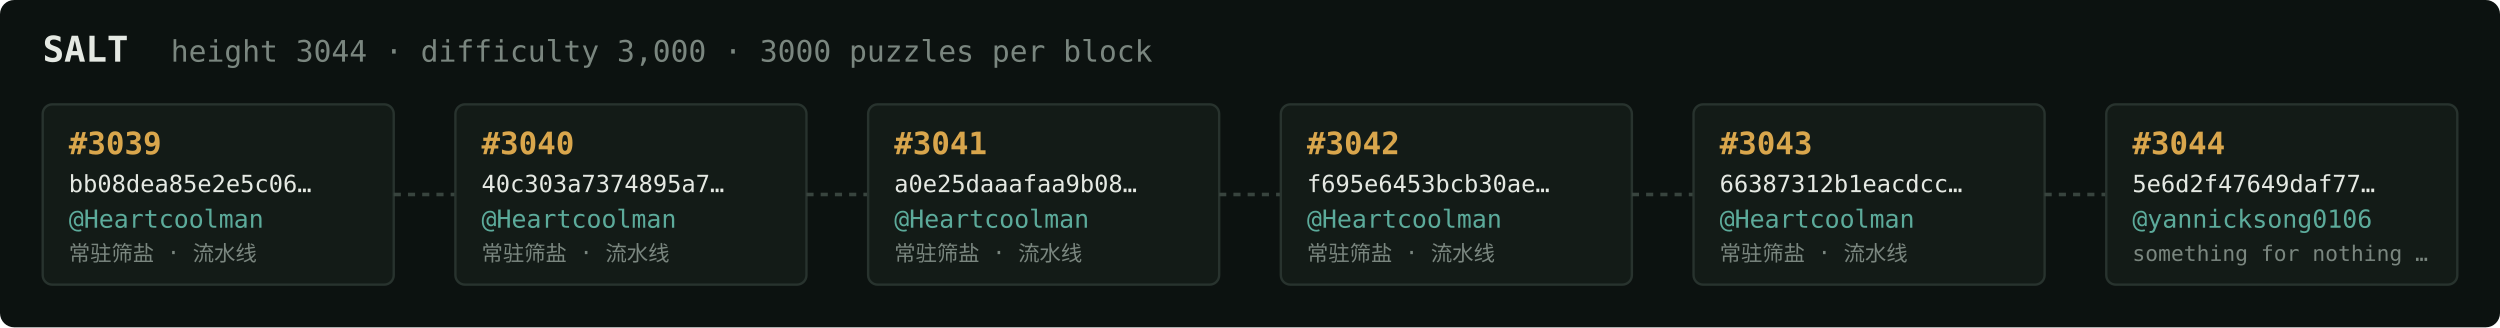
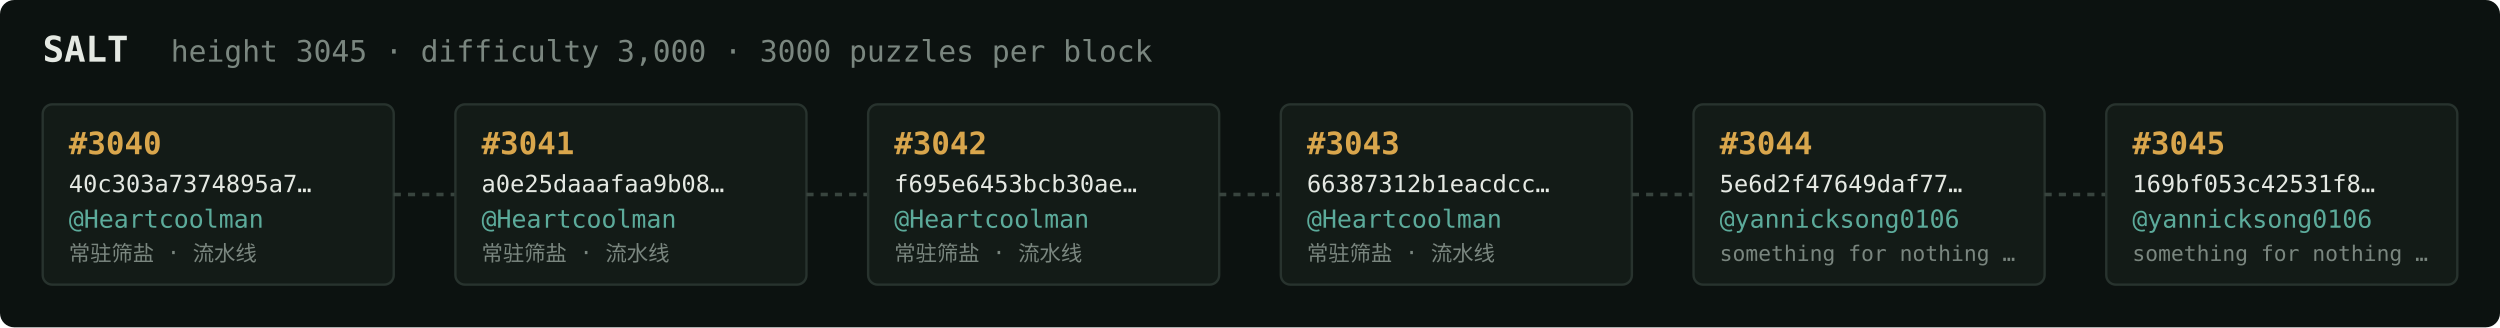
<svg xmlns="http://www.w3.org/2000/svg" width="1054" height="138" viewBox="0 0 1054 138" font-family="ui-monospace,SFMono-Regular,Menlo,monospace">
  <rect fill="#0c1210" width="1054" height="138" rx="6" />
  <text x="18" y="26" fill="#e5e9e3" font-size="15" font-weight="700">SALT</text>
-   <text x="72" y="26" fill="#7a867f" font-size="12.5">height 3044 · difficulty 3,000 · 3000 puzzles per block</text>
+   <text x="72" y="26" fill="#7a867f" font-size="12.5">height 3045 · difficulty 3,000 · 3000 puzzles per block</text>
  <rect x="18" y="44" width="148" height="76" rx="4" fill="#131b17" stroke="#28332e" stroke-width="1" />
-   <text x="29" y="65" fill="#d9a64c" font-size="13" font-weight="700">#3039</text>
-   <text x="29" y="81" fill="#e5e9e3" font-size="10">bb08dea85e2e5c06…</text>
+   <text x="29" y="65" fill="#d9a64c" font-size="13" font-weight="700">#3040</text>
+   <text x="29" y="81" fill="#e5e9e3" font-size="10">40c303a7374895a7…</text>
  <text x="29" y="96" fill="#5cab9b" font-size="10.5">@Heartcoolman</text>
  <text x="29" y="110" fill="#7a867f" font-size="9">常驻筛盐 · 流水线</text>
  <line x1="166" y1="82.0" x2="192" y2="82.0" stroke="#38443e" stroke-width="1.5" stroke-dasharray="3 3" />
  <rect x="192" y="44" width="148" height="76" rx="4" fill="#131b17" stroke="#28332e" stroke-width="1" />
-   <text x="203" y="65" fill="#d9a64c" font-size="13" font-weight="700">#3040</text>
-   <text x="203" y="81" fill="#e5e9e3" font-size="10">40c303a7374895a7…</text>
+   <text x="203" y="65" fill="#d9a64c" font-size="13" font-weight="700">#3041</text>
+   <text x="203" y="81" fill="#e5e9e3" font-size="10">a0e25daaafaa9b08…</text>
  <text x="203" y="96" fill="#5cab9b" font-size="10.5">@Heartcoolman</text>
  <text x="203" y="110" fill="#7a867f" font-size="9">常驻筛盐 · 流水线</text>
  <line x1="340" y1="82.0" x2="366" y2="82.0" stroke="#38443e" stroke-width="1.5" stroke-dasharray="3 3" />
  <rect x="366" y="44" width="148" height="76" rx="4" fill="#131b17" stroke="#28332e" stroke-width="1" />
-   <text x="377" y="65" fill="#d9a64c" font-size="13" font-weight="700">#3041</text>
-   <text x="377" y="81" fill="#e5e9e3" font-size="10">a0e25daaafaa9b08…</text>
+   <text x="377" y="65" fill="#d9a64c" font-size="13" font-weight="700">#3042</text>
+   <text x="377" y="81" fill="#e5e9e3" font-size="10">f695e6453bcb30ae…</text>
  <text x="377" y="96" fill="#5cab9b" font-size="10.5">@Heartcoolman</text>
  <text x="377" y="110" fill="#7a867f" font-size="9">常驻筛盐 · 流水线</text>
  <line x1="514" y1="82.0" x2="540" y2="82.0" stroke="#38443e" stroke-width="1.5" stroke-dasharray="3 3" />
  <rect x="540" y="44" width="148" height="76" rx="4" fill="#131b17" stroke="#28332e" stroke-width="1" />
-   <text x="551" y="65" fill="#d9a64c" font-size="13" font-weight="700">#3042</text>
-   <text x="551" y="81" fill="#e5e9e3" font-size="10">f695e6453bcb30ae…</text>
+   <text x="551" y="65" fill="#d9a64c" font-size="13" font-weight="700">#3043</text>
+   <text x="551" y="81" fill="#e5e9e3" font-size="10">66387312b1eacdcc…</text>
  <text x="551" y="96" fill="#5cab9b" font-size="10.5">@Heartcoolman</text>
  <text x="551" y="110" fill="#7a867f" font-size="9">常驻筛盐 · 流水线</text>
  <line x1="688" y1="82.0" x2="714" y2="82.0" stroke="#38443e" stroke-width="1.5" stroke-dasharray="3 3" />
  <rect x="714" y="44" width="148" height="76" rx="4" fill="#131b17" stroke="#28332e" stroke-width="1" />
-   <text x="725" y="65" fill="#d9a64c" font-size="13" font-weight="700">#3043</text>
-   <text x="725" y="81" fill="#e5e9e3" font-size="10">66387312b1eacdcc…</text>
-   <text x="725" y="96" fill="#5cab9b" font-size="10.5">@Heartcoolman</text>
-   <text x="725" y="110" fill="#7a867f" font-size="9">常驻筛盐 · 流水线</text>
+   <text x="725" y="65" fill="#d9a64c" font-size="13" font-weight="700">#3044</text>
+   <text x="725" y="81" fill="#e5e9e3" font-size="10">5e6d2f47649daf77…</text>
+   <text x="725" y="96" fill="#5cab9b" font-size="10.5">@yannicksong0106</text>
+   <text x="725" y="110" fill="#7a867f" font-size="9">something for nothing …</text>
  <line x1="862" y1="82.0" x2="888" y2="82.0" stroke="#38443e" stroke-width="1.5" stroke-dasharray="3 3" />
  <rect x="888" y="44" width="148" height="76" rx="4" fill="#131b17" stroke="#28332e" stroke-width="1" />
-   <text x="899" y="65" fill="#d9a64c" font-size="13" font-weight="700">#3044</text>
-   <text x="899" y="81" fill="#e5e9e3" font-size="10">5e6d2f47649daf77…</text>
+   <text x="899" y="65" fill="#d9a64c" font-size="13" font-weight="700">#3045</text>
+   <text x="899" y="81" fill="#e5e9e3" font-size="10">169bf053c42531f8…</text>
  <text x="899" y="96" fill="#5cab9b" font-size="10.5">@yannicksong0106</text>
  <text x="899" y="110" fill="#7a867f" font-size="9">something for nothing …</text>
</svg>
